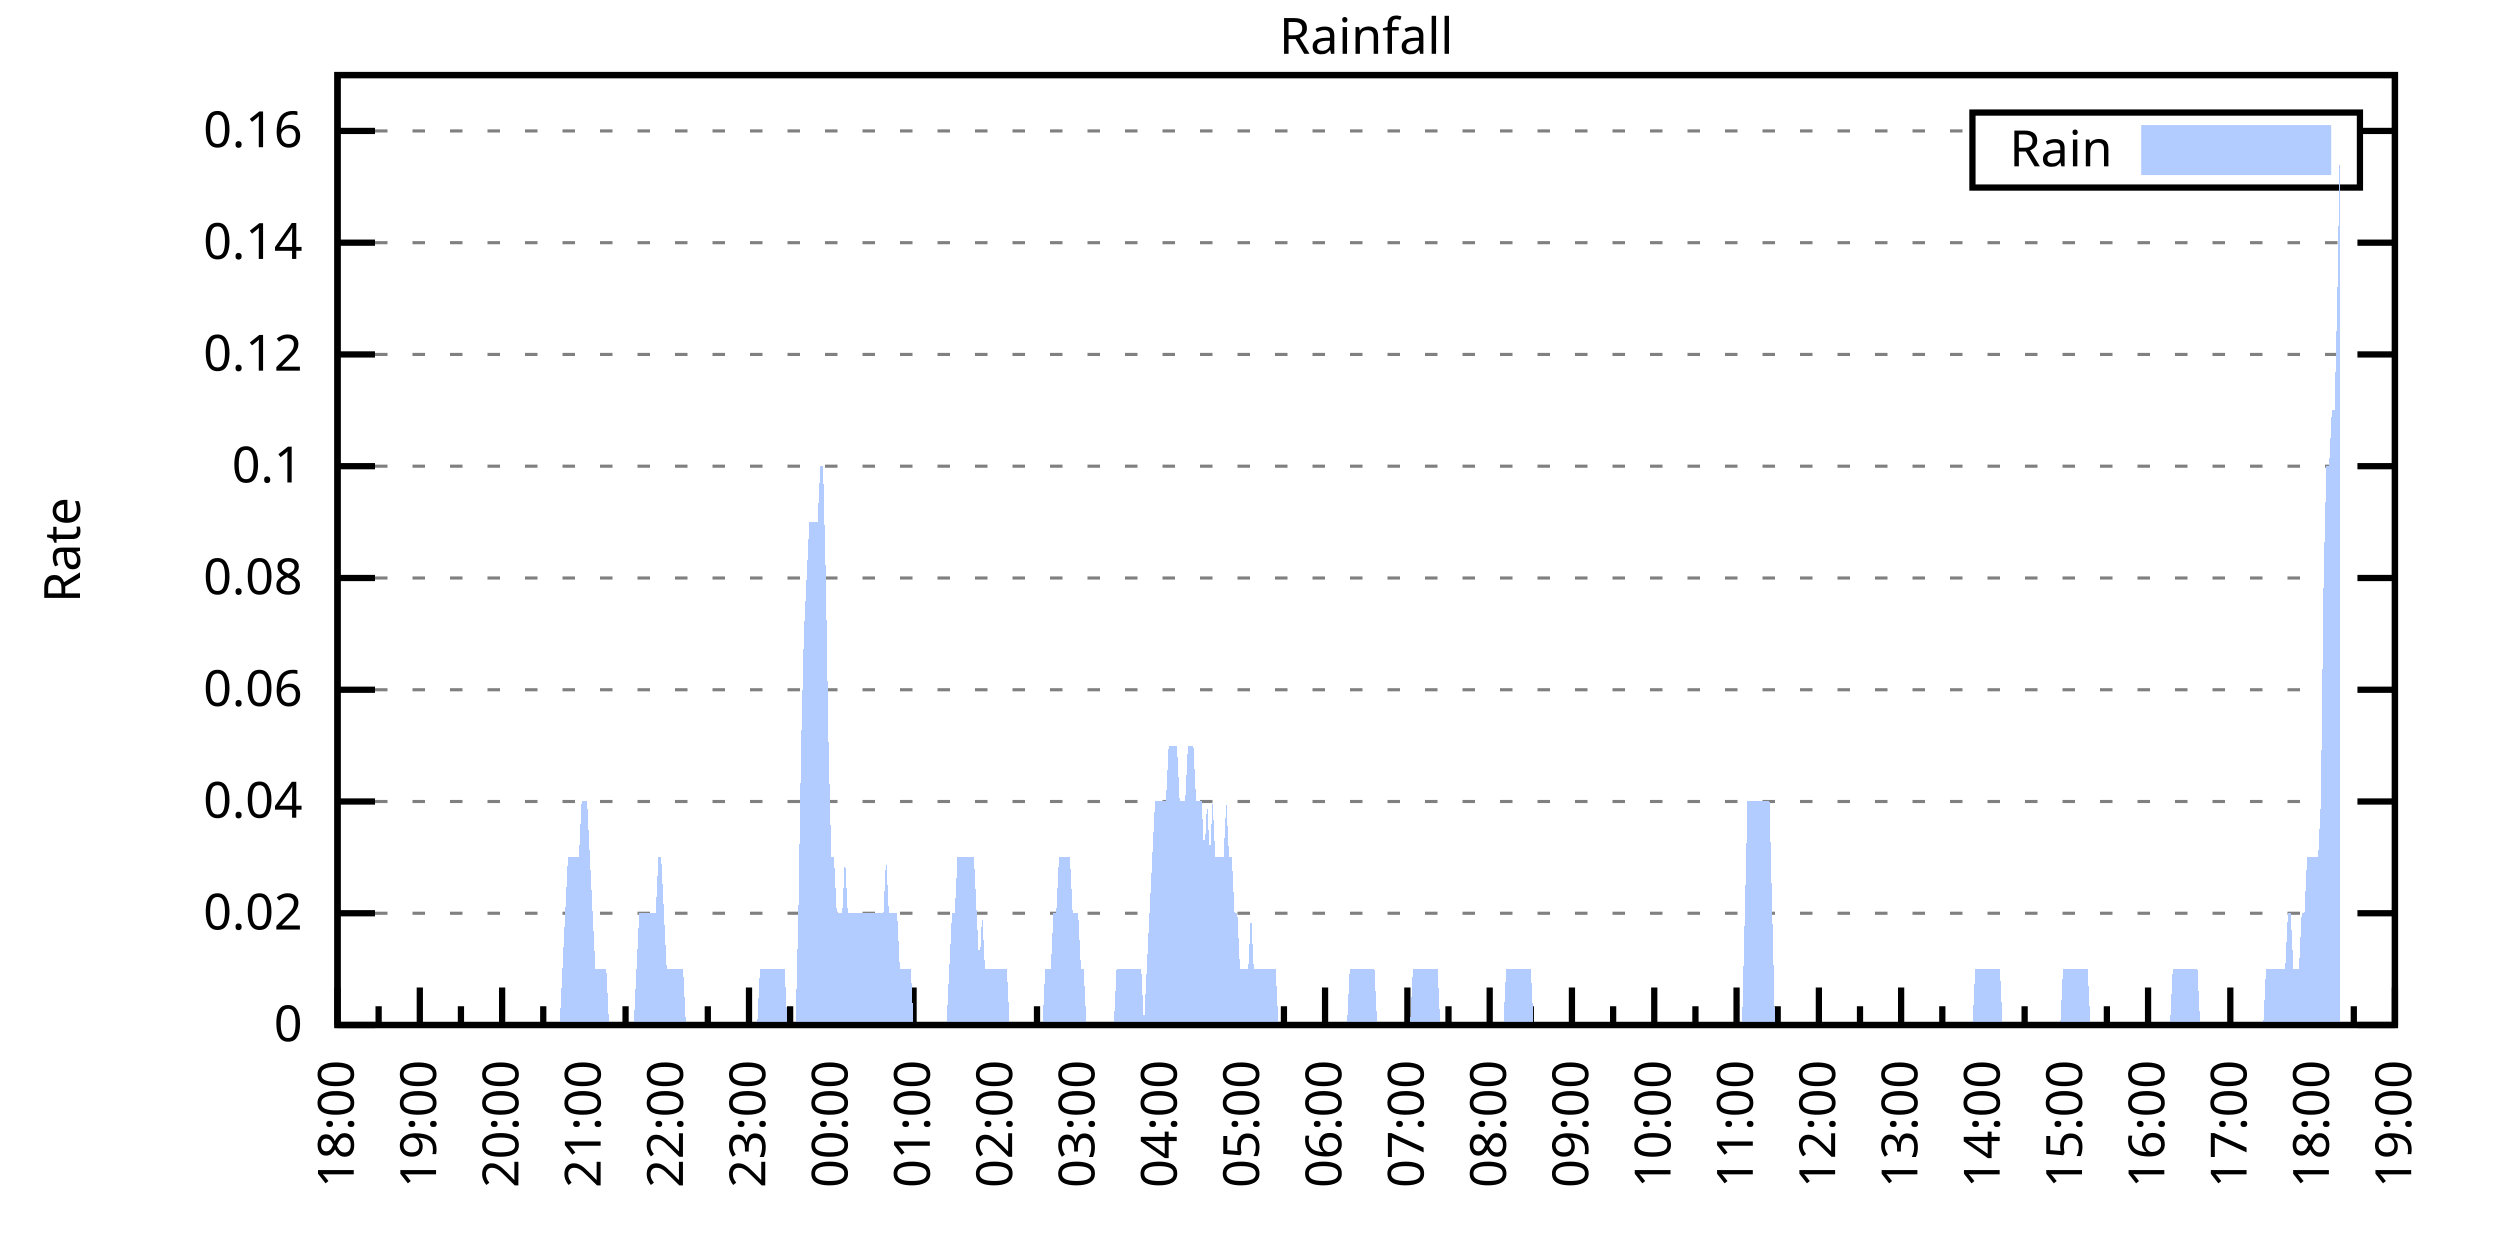
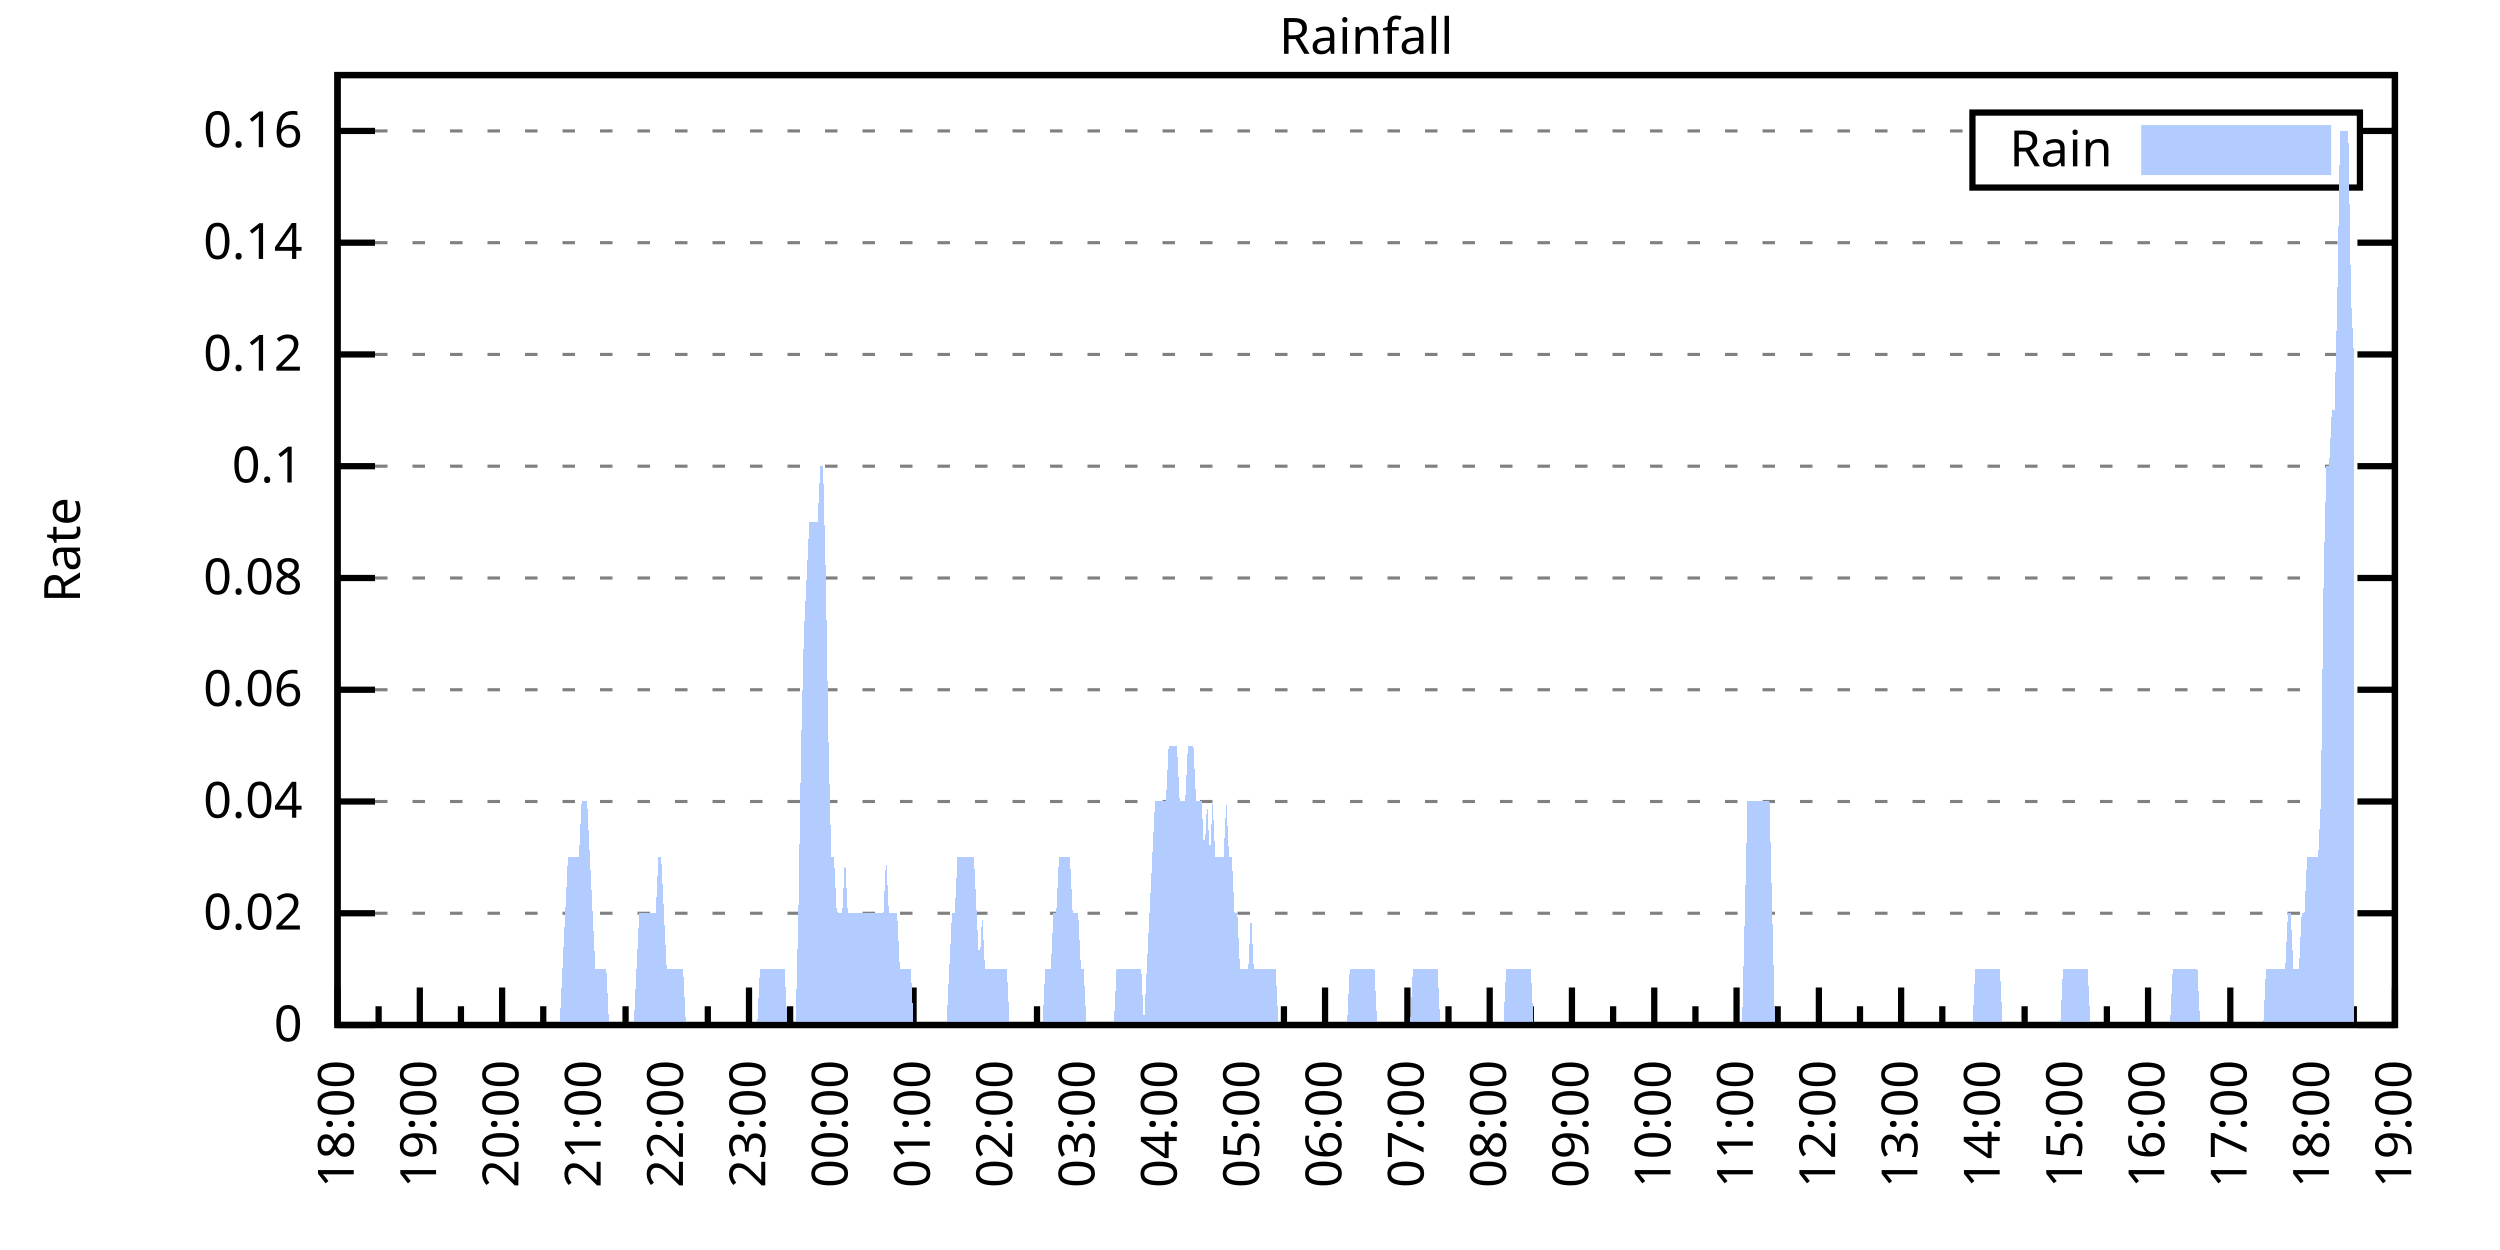
<svg xmlns="http://www.w3.org/2000/svg" xmlns:xlink="http://www.w3.org/1999/xlink" width="400" height="200" viewBox="0 0 400 200">
  <g id="gnuplot_canvas">
    <rect x="0" y="0" width="400" height="200" fill="none" />
    <defs>
      <circle id="gpDot" r="0.5" stroke-width="0.5" stroke="currentColor" />
      <path id="gpPt0" stroke-width="0.333" stroke="currentColor" d="M-1,0 h2 M0,-1 v2" />
      <path id="gpPt1" stroke-width="0.333" stroke="currentColor" d="M-1,-1 L1,1 M1,-1 L-1,1" />
      <path id="gpPt2" stroke-width="0.333" stroke="currentColor" d="M-1,0 L1,0 M0,-1 L0,1 M-1,-1 L1,1 M-1,1 L1,-1" />
      <rect id="gpPt3" stroke-width="0.333" stroke="currentColor" x="-1" y="-1" width="2" height="2" />
      <rect id="gpPt4" stroke-width="0.333" stroke="currentColor" fill="currentColor" x="-1" y="-1" width="2" height="2" />
      <circle id="gpPt5" stroke-width="0.333" stroke="currentColor" cx="0" cy="0" r="1" />
      <use xlink:href="#gpPt5" id="gpPt6" fill="currentColor" stroke="none" />
      <path id="gpPt7" stroke-width="0.333" stroke="currentColor" d="M0,-1.33 L-1.33,0.67 L1.33,0.67 z" />
      <use xlink:href="#gpPt7" id="gpPt8" fill="currentColor" stroke="none" />
      <use xlink:href="#gpPt7" id="gpPt9" stroke="currentColor" transform="rotate(180)" />
      <use xlink:href="#gpPt9" id="gpPt10" fill="currentColor" stroke="none" />
      <use xlink:href="#gpPt3" id="gpPt11" stroke="currentColor" transform="rotate(45)" />
      <use xlink:href="#gpPt11" id="gpPt12" fill="currentColor" stroke="none" />
      <path id="gpPt13" stroke-width="0.333" stroke="currentColor" d="M0,1.330 L1.265,0.411 L0.782,-1.067 L-0.782,-1.076 L-1.265,0.411 z" />
      <use xlink:href="#gpPt13" id="gpPt14" fill="currentColor" stroke="none" />
      <filter id="textbox" filterUnits="objectBoundingBox" x="0" y="0" height="1" width="1">
        <feFlood flood-color="white" flood-opacity="1" result="bgnd" />
        <feComposite in="SourceGraphic" in2="bgnd" operator="atop" />
      </filter>
      <filter id="greybox" filterUnits="objectBoundingBox" x="0" y="0" height="1" width="1">
        <feFlood flood-color="lightgrey" flood-opacity="1" result="grey" />
        <feComposite in="SourceGraphic" in2="grey" operator="atop" />
      </filter>
    </defs>
    <g fill="none" color="white" stroke="currentColor" stroke-width="1.00" stroke-linecap="butt" stroke-linejoin="miter">
</g>
    <g fill="none" color="black" stroke="currentColor" stroke-width="1.00" stroke-linecap="butt" stroke-linejoin="miter">
      <g stroke="none" shape-rendering="crispEdges">
        <polygon fill="rgb(255, 255, 255)" points="54.00,164.00 383.18,164.00 383.18,12.02 54.00,12.02 " />
      </g>
    </g>
    <g fill="none" color="black" stroke="currentColor" stroke-width="1.00" stroke-linecap="butt" stroke-linejoin="miter">
</g>
    <g fill="none" color="black" stroke="black" stroke-width="0.50" stroke-linecap="butt" stroke-linejoin="miter">
</g>
    <g fill="none" color="gray" stroke="currentColor" stroke-width="0.50" stroke-linecap="butt" stroke-linejoin="miter">
      <path stroke="gray" stroke-dasharray="2,4" class="gridline" d="M54.00,164.00 L383.19,164.00  " />
    </g>
    <g fill="none" color="gray" stroke="gray" stroke-width="1.00" stroke-linecap="butt" stroke-linejoin="miter">
</g>
    <g fill="none" color="black" stroke="currentColor" stroke-width="1.00" stroke-linecap="butt" stroke-linejoin="miter">
      <path stroke="black" d="M54.00,164.00 L60.00,164.00 M383.19,164.00 L377.19,164.00  " />
      <g transform="translate(48.40,166.60)" stroke="none" fill="black" font-family="Sans" font-size="8.00" text-anchor="end">
        <text>
          <tspan font-family="Sans"> 0</tspan>
        </text>
      </g>
    </g>
    <g fill="none" color="black" stroke="currentColor" stroke-width="1.00" stroke-linecap="butt" stroke-linejoin="miter">
</g>
    <g fill="none" color="black" stroke="black" stroke-width="0.50" stroke-linecap="butt" stroke-linejoin="miter">
</g>
    <g fill="none" color="gray" stroke="currentColor" stroke-width="0.50" stroke-linecap="butt" stroke-linejoin="miter">
      <path stroke="gray" stroke-dasharray="2,4" class="gridline" d="M54.00,146.12 L383.19,146.12  " />
    </g>
    <g fill="none" color="gray" stroke="gray" stroke-width="1.00" stroke-linecap="butt" stroke-linejoin="miter">
</g>
    <g fill="none" color="black" stroke="currentColor" stroke-width="1.00" stroke-linecap="butt" stroke-linejoin="miter">
      <path stroke="black" d="M54.00,146.12 L60.00,146.12 M383.19,146.12 L377.19,146.12  " />
      <g transform="translate(48.40,148.72)" stroke="none" fill="black" font-family="Sans" font-size="8.00" text-anchor="end">
        <text>
          <tspan font-family="Sans"> 0.02</tspan>
        </text>
      </g>
    </g>
    <g fill="none" color="black" stroke="currentColor" stroke-width="1.00" stroke-linecap="butt" stroke-linejoin="miter">
</g>
    <g fill="none" color="black" stroke="black" stroke-width="0.50" stroke-linecap="butt" stroke-linejoin="miter">
</g>
    <g fill="none" color="gray" stroke="currentColor" stroke-width="0.50" stroke-linecap="butt" stroke-linejoin="miter">
      <path stroke="gray" stroke-dasharray="2,4" class="gridline" d="M54.00,128.24 L383.19,128.24  " />
    </g>
    <g fill="none" color="gray" stroke="gray" stroke-width="1.00" stroke-linecap="butt" stroke-linejoin="miter">
</g>
    <g fill="none" color="black" stroke="currentColor" stroke-width="1.00" stroke-linecap="butt" stroke-linejoin="miter">
      <path stroke="black" d="M54.00,128.24 L60.00,128.24 M383.19,128.24 L377.19,128.24  " />
      <g transform="translate(48.40,130.84)" stroke="none" fill="black" font-family="Sans" font-size="8.00" text-anchor="end">
        <text>
          <tspan font-family="Sans"> 0.04</tspan>
        </text>
      </g>
    </g>
    <g fill="none" color="black" stroke="currentColor" stroke-width="1.00" stroke-linecap="butt" stroke-linejoin="miter">
</g>
    <g fill="none" color="black" stroke="black" stroke-width="0.50" stroke-linecap="butt" stroke-linejoin="miter">
</g>
    <g fill="none" color="gray" stroke="currentColor" stroke-width="0.50" stroke-linecap="butt" stroke-linejoin="miter">
      <path stroke="gray" stroke-dasharray="2,4" class="gridline" d="M54.00,110.36 L383.19,110.36  " />
    </g>
    <g fill="none" color="gray" stroke="gray" stroke-width="1.00" stroke-linecap="butt" stroke-linejoin="miter">
</g>
    <g fill="none" color="black" stroke="currentColor" stroke-width="1.00" stroke-linecap="butt" stroke-linejoin="miter">
      <path stroke="black" d="M54.00,110.36 L60.00,110.36 M383.19,110.36 L377.19,110.36  " />
      <g transform="translate(48.40,112.96)" stroke="none" fill="black" font-family="Sans" font-size="8.00" text-anchor="end">
        <text>
          <tspan font-family="Sans"> 0.06</tspan>
        </text>
      </g>
    </g>
    <g fill="none" color="black" stroke="currentColor" stroke-width="1.00" stroke-linecap="butt" stroke-linejoin="miter">
</g>
    <g fill="none" color="black" stroke="black" stroke-width="0.50" stroke-linecap="butt" stroke-linejoin="miter">
</g>
    <g fill="none" color="gray" stroke="currentColor" stroke-width="0.50" stroke-linecap="butt" stroke-linejoin="miter">
      <path stroke="gray" stroke-dasharray="2,4" class="gridline" d="M54.00,92.48 L383.19,92.48  " />
    </g>
    <g fill="none" color="gray" stroke="gray" stroke-width="1.00" stroke-linecap="butt" stroke-linejoin="miter">
</g>
    <g fill="none" color="black" stroke="currentColor" stroke-width="1.00" stroke-linecap="butt" stroke-linejoin="miter">
      <path stroke="black" d="M54.00,92.48 L60.00,92.48 M383.19,92.48 L377.19,92.48  " />
      <g transform="translate(48.40,95.08)" stroke="none" fill="black" font-family="Sans" font-size="8.00" text-anchor="end">
        <text>
          <tspan font-family="Sans"> 0.08</tspan>
        </text>
      </g>
    </g>
    <g fill="none" color="black" stroke="currentColor" stroke-width="1.00" stroke-linecap="butt" stroke-linejoin="miter">
</g>
    <g fill="none" color="black" stroke="black" stroke-width="0.50" stroke-linecap="butt" stroke-linejoin="miter">
</g>
    <g fill="none" color="gray" stroke="currentColor" stroke-width="0.50" stroke-linecap="butt" stroke-linejoin="miter">
      <path stroke="gray" stroke-dasharray="2,4" class="gridline" d="M54.00,74.59 L383.19,74.59  " />
    </g>
    <g fill="none" color="gray" stroke="gray" stroke-width="1.00" stroke-linecap="butt" stroke-linejoin="miter">
</g>
    <g fill="none" color="black" stroke="currentColor" stroke-width="1.00" stroke-linecap="butt" stroke-linejoin="miter">
      <path stroke="black" d="M54.00,74.59 L60.00,74.59 M383.19,74.59 L377.19,74.59  " />
      <g transform="translate(48.40,77.19)" stroke="none" fill="black" font-family="Sans" font-size="8.00" text-anchor="end">
        <text>
          <tspan font-family="Sans"> 0.1</tspan>
        </text>
      </g>
    </g>
    <g fill="none" color="black" stroke="currentColor" stroke-width="1.00" stroke-linecap="butt" stroke-linejoin="miter">
</g>
    <g fill="none" color="black" stroke="black" stroke-width="0.50" stroke-linecap="butt" stroke-linejoin="miter">
</g>
    <g fill="none" color="gray" stroke="currentColor" stroke-width="0.50" stroke-linecap="butt" stroke-linejoin="miter">
      <path stroke="gray" stroke-dasharray="2,4" class="gridline" d="M54.00,56.71 L383.19,56.71  " />
    </g>
    <g fill="none" color="gray" stroke="gray" stroke-width="1.00" stroke-linecap="butt" stroke-linejoin="miter">
</g>
    <g fill="none" color="black" stroke="currentColor" stroke-width="1.00" stroke-linecap="butt" stroke-linejoin="miter">
      <path stroke="black" d="M54.00,56.71 L60.00,56.71 M383.19,56.71 L377.19,56.71  " />
      <g transform="translate(48.40,59.31)" stroke="none" fill="black" font-family="Sans" font-size="8.00" text-anchor="end">
        <text>
          <tspan font-family="Sans"> 0.12</tspan>
        </text>
      </g>
    </g>
    <g fill="none" color="black" stroke="currentColor" stroke-width="1.00" stroke-linecap="butt" stroke-linejoin="miter">
</g>
    <g fill="none" color="black" stroke="black" stroke-width="0.50" stroke-linecap="butt" stroke-linejoin="miter">
</g>
    <g fill="none" color="gray" stroke="currentColor" stroke-width="0.50" stroke-linecap="butt" stroke-linejoin="miter">
      <path stroke="gray" stroke-dasharray="2,4" class="gridline" d="M54.00,38.83 L383.19,38.83  " />
    </g>
    <g fill="none" color="gray" stroke="gray" stroke-width="1.00" stroke-linecap="butt" stroke-linejoin="miter">
</g>
    <g fill="none" color="black" stroke="currentColor" stroke-width="1.00" stroke-linecap="butt" stroke-linejoin="miter">
      <path stroke="black" d="M54.00,38.83 L60.00,38.83 M383.19,38.83 L377.19,38.83  " />
      <g transform="translate(48.40,41.43)" stroke="none" fill="black" font-family="Sans" font-size="8.00" text-anchor="end">
        <text>
          <tspan font-family="Sans"> 0.14</tspan>
        </text>
      </g>
    </g>
    <g fill="none" color="black" stroke="currentColor" stroke-width="1.00" stroke-linecap="butt" stroke-linejoin="miter">
</g>
    <g fill="none" color="black" stroke="black" stroke-width="0.50" stroke-linecap="butt" stroke-linejoin="miter">
</g>
    <g fill="none" color="gray" stroke="currentColor" stroke-width="0.50" stroke-linecap="butt" stroke-linejoin="miter">
      <path stroke="gray" stroke-dasharray="2,4" class="gridline" d="M54.00,20.95 L315.59,20.95 M377.59,20.95 L383.19,20.95  " />
    </g>
    <g fill="none" color="gray" stroke="gray" stroke-width="1.00" stroke-linecap="butt" stroke-linejoin="miter">
</g>
    <g fill="none" color="black" stroke="currentColor" stroke-width="1.00" stroke-linecap="butt" stroke-linejoin="miter">
      <path stroke="black" d="M54.00,20.95 L60.00,20.95 M383.19,20.95 L377.19,20.95  " />
      <g transform="translate(48.40,23.55)" stroke="none" fill="black" font-family="Sans" font-size="8.00" text-anchor="end">
        <text>
          <tspan font-family="Sans"> 0.16</tspan>
        </text>
      </g>
    </g>
    <g fill="none" color="black" stroke="currentColor" stroke-width="1.00" stroke-linecap="butt" stroke-linejoin="miter">
      <path stroke="black" d="M54.00,164.00 L54.00,158.00  " />
      <g transform="translate(56.60,169.60) rotate(270)" stroke="none" fill="black" font-family="Sans" font-size="8.00" text-anchor="end">
        <text>
          <tspan font-family="Sans">18:00</tspan>
        </text>
      </g>
    </g>
    <g fill="none" color="black" stroke="currentColor" stroke-width="1.00" stroke-linecap="butt" stroke-linejoin="miter">
      <path stroke="black" d="M60.58,164.00 L60.58,161.00 M67.17,164.00 L67.17,158.00  " />
      <g transform="translate(69.77,169.60) rotate(270)" stroke="none" fill="black" font-family="Sans" font-size="8.00" text-anchor="end">
        <text>
          <tspan font-family="Sans">19:00</tspan>
        </text>
      </g>
    </g>
    <g fill="none" color="black" stroke="currentColor" stroke-width="1.00" stroke-linecap="butt" stroke-linejoin="miter">
      <path stroke="black" d="M73.75,164.00 L73.75,161.00 M80.34,164.00 L80.34,158.00  " />
      <g transform="translate(82.94,169.60) rotate(270)" stroke="none" fill="black" font-family="Sans" font-size="8.00" text-anchor="end">
        <text>
          <tspan font-family="Sans">20:00</tspan>
        </text>
      </g>
    </g>
    <g fill="none" color="black" stroke="currentColor" stroke-width="1.00" stroke-linecap="butt" stroke-linejoin="miter">
      <path stroke="black" d="M86.92,164.00 L86.92,161.00 M93.50,164.00 L93.50,158.00  " />
      <g transform="translate(96.10,169.60) rotate(270)" stroke="none" fill="black" font-family="Sans" font-size="8.00" text-anchor="end">
        <text>
          <tspan font-family="Sans">21:00</tspan>
        </text>
      </g>
    </g>
    <g fill="none" color="black" stroke="currentColor" stroke-width="1.00" stroke-linecap="butt" stroke-linejoin="miter">
      <path stroke="black" d="M100.09,164.00 L100.09,161.00 M106.67,164.00 L106.67,158.00  " />
      <g transform="translate(109.27,169.60) rotate(270)" stroke="none" fill="black" font-family="Sans" font-size="8.00" text-anchor="end">
        <text>
          <tspan font-family="Sans">22:00</tspan>
        </text>
      </g>
    </g>
    <g fill="none" color="black" stroke="currentColor" stroke-width="1.00" stroke-linecap="butt" stroke-linejoin="miter">
      <path stroke="black" d="M113.25,164.00 L113.25,161.00 M119.84,164.00 L119.84,158.00  " />
      <g transform="translate(122.44,169.60) rotate(270)" stroke="none" fill="black" font-family="Sans" font-size="8.00" text-anchor="end">
        <text>
          <tspan font-family="Sans">23:00</tspan>
        </text>
      </g>
    </g>
    <g fill="none" color="black" stroke="currentColor" stroke-width="1.00" stroke-linecap="butt" stroke-linejoin="miter">
      <path stroke="black" d="M126.42,164.00 L126.42,161.00 M133.01,164.00 L133.01,158.00  " />
      <g transform="translate(135.61,169.60) rotate(270)" stroke="none" fill="black" font-family="Sans" font-size="8.00" text-anchor="end">
        <text>
          <tspan font-family="Sans">00:00</tspan>
        </text>
      </g>
    </g>
    <g fill="none" color="black" stroke="currentColor" stroke-width="1.00" stroke-linecap="butt" stroke-linejoin="miter">
      <path stroke="black" d="M139.59,164.00 L139.59,161.00 M146.17,164.00 L146.17,158.00  " />
      <g transform="translate(148.77,169.60) rotate(270)" stroke="none" fill="black" font-family="Sans" font-size="8.00" text-anchor="end">
        <text>
          <tspan font-family="Sans">01:00</tspan>
        </text>
      </g>
    </g>
    <g fill="none" color="black" stroke="currentColor" stroke-width="1.00" stroke-linecap="butt" stroke-linejoin="miter">
      <path stroke="black" d="M152.76,164.00 L152.76,161.00 M159.34,164.00 L159.34,158.00  " />
      <g transform="translate(161.94,169.60) rotate(270)" stroke="none" fill="black" font-family="Sans" font-size="8.00" text-anchor="end">
        <text>
          <tspan font-family="Sans">02:00</tspan>
        </text>
      </g>
    </g>
    <g fill="none" color="black" stroke="currentColor" stroke-width="1.00" stroke-linecap="butt" stroke-linejoin="miter">
      <path stroke="black" d="M165.92,164.00 L165.92,161.00 M172.51,164.00 L172.51,158.00  " />
      <g transform="translate(175.11,169.60) rotate(270)" stroke="none" fill="black" font-family="Sans" font-size="8.00" text-anchor="end">
        <text>
          <tspan font-family="Sans">03:00</tspan>
        </text>
      </g>
    </g>
    <g fill="none" color="black" stroke="currentColor" stroke-width="1.00" stroke-linecap="butt" stroke-linejoin="miter">
      <path stroke="black" d="M179.09,164.00 L179.09,161.00 M185.68,164.00 L185.68,158.00  " />
      <g transform="translate(188.28,169.60) rotate(270)" stroke="none" fill="black" font-family="Sans" font-size="8.00" text-anchor="end">
        <text>
          <tspan font-family="Sans">04:00</tspan>
        </text>
      </g>
    </g>
    <g fill="none" color="black" stroke="currentColor" stroke-width="1.00" stroke-linecap="butt" stroke-linejoin="miter">
      <path stroke="black" d="M192.26,164.00 L192.26,161.00 M198.84,164.00 L198.84,158.00  " />
      <g transform="translate(201.44,169.60) rotate(270)" stroke="none" fill="black" font-family="Sans" font-size="8.00" text-anchor="end">
        <text>
          <tspan font-family="Sans">05:00</tspan>
        </text>
      </g>
    </g>
    <g fill="none" color="black" stroke="currentColor" stroke-width="1.00" stroke-linecap="butt" stroke-linejoin="miter">
      <path stroke="black" d="M205.43,164.00 L205.43,161.00 M212.01,164.00 L212.01,158.00  " />
      <g transform="translate(214.61,169.60) rotate(270)" stroke="none" fill="black" font-family="Sans" font-size="8.00" text-anchor="end">
        <text>
          <tspan font-family="Sans">06:00</tspan>
        </text>
      </g>
    </g>
    <g fill="none" color="black" stroke="currentColor" stroke-width="1.00" stroke-linecap="butt" stroke-linejoin="miter">
      <path stroke="black" d="M218.60,164.00 L218.60,161.00 M225.18,164.00 L225.18,158.00  " />
      <g transform="translate(227.78,169.60) rotate(270)" stroke="none" fill="black" font-family="Sans" font-size="8.00" text-anchor="end">
        <text>
          <tspan font-family="Sans">07:00</tspan>
        </text>
      </g>
    </g>
    <g fill="none" color="black" stroke="currentColor" stroke-width="1.00" stroke-linecap="butt" stroke-linejoin="miter">
      <path stroke="black" d="M231.76,164.00 L231.76,161.00 M238.35,164.00 L238.35,158.00  " />
      <g transform="translate(240.95,169.60) rotate(270)" stroke="none" fill="black" font-family="Sans" font-size="8.00" text-anchor="end">
        <text>
          <tspan font-family="Sans">08:00</tspan>
        </text>
      </g>
    </g>
    <g fill="none" color="black" stroke="currentColor" stroke-width="1.00" stroke-linecap="butt" stroke-linejoin="miter">
      <path stroke="black" d="M244.93,164.00 L244.93,161.00 M251.51,164.00 L251.51,158.00  " />
      <g transform="translate(254.11,169.60) rotate(270)" stroke="none" fill="black" font-family="Sans" font-size="8.00" text-anchor="end">
        <text>
          <tspan font-family="Sans">09:00</tspan>
        </text>
      </g>
    </g>
    <g fill="none" color="black" stroke="currentColor" stroke-width="1.00" stroke-linecap="butt" stroke-linejoin="miter">
      <path stroke="black" d="M258.10,164.00 L258.10,161.00 M264.68,164.00 L264.68,158.00  " />
      <g transform="translate(267.28,169.60) rotate(270)" stroke="none" fill="black" font-family="Sans" font-size="8.00" text-anchor="end">
        <text>
          <tspan font-family="Sans">10:00</tspan>
        </text>
      </g>
    </g>
    <g fill="none" color="black" stroke="currentColor" stroke-width="1.00" stroke-linecap="butt" stroke-linejoin="miter">
      <path stroke="black" d="M271.27,164.00 L271.27,161.00 M277.85,164.00 L277.85,158.00  " />
      <g transform="translate(280.45,169.60) rotate(270)" stroke="none" fill="black" font-family="Sans" font-size="8.00" text-anchor="end">
        <text>
          <tspan font-family="Sans">11:00</tspan>
        </text>
      </g>
    </g>
    <g fill="none" color="black" stroke="currentColor" stroke-width="1.00" stroke-linecap="butt" stroke-linejoin="miter">
      <path stroke="black" d="M284.43,164.00 L284.43,161.00 M291.02,164.00 L291.02,158.00  " />
      <g transform="translate(293.62,169.60) rotate(270)" stroke="none" fill="black" font-family="Sans" font-size="8.00" text-anchor="end">
        <text>
          <tspan font-family="Sans">12:00</tspan>
        </text>
      </g>
    </g>
    <g fill="none" color="black" stroke="currentColor" stroke-width="1.00" stroke-linecap="butt" stroke-linejoin="miter">
      <path stroke="black" d="M297.60,164.00 L297.60,161.00 M304.18,164.00 L304.18,158.00  " />
      <g transform="translate(306.78,169.60) rotate(270)" stroke="none" fill="black" font-family="Sans" font-size="8.00" text-anchor="end">
        <text>
          <tspan font-family="Sans">13:00</tspan>
        </text>
      </g>
    </g>
    <g fill="none" color="black" stroke="currentColor" stroke-width="1.00" stroke-linecap="butt" stroke-linejoin="miter">
      <path stroke="black" d="M310.77,164.00 L310.77,161.00 M317.35,164.00 L317.35,158.00  " />
      <g transform="translate(319.95,169.60) rotate(270)" stroke="none" fill="black" font-family="Sans" font-size="8.00" text-anchor="end">
        <text>
          <tspan font-family="Sans">14:00</tspan>
        </text>
      </g>
    </g>
    <g fill="none" color="black" stroke="currentColor" stroke-width="1.00" stroke-linecap="butt" stroke-linejoin="miter">
      <path stroke="black" d="M323.94,164.00 L323.94,161.00 M330.52,164.00 L330.52,158.00  " />
      <g transform="translate(333.12,169.60) rotate(270)" stroke="none" fill="black" font-family="Sans" font-size="8.00" text-anchor="end">
        <text>
          <tspan font-family="Sans">15:00</tspan>
        </text>
      </g>
    </g>
    <g fill="none" color="black" stroke="currentColor" stroke-width="1.00" stroke-linecap="butt" stroke-linejoin="miter">
      <path stroke="black" d="M337.10,164.00 L337.10,161.00 M343.69,164.00 L343.69,158.00  " />
      <g transform="translate(346.29,169.60) rotate(270)" stroke="none" fill="black" font-family="Sans" font-size="8.00" text-anchor="end">
        <text>
          <tspan font-family="Sans">16:00</tspan>
        </text>
      </g>
    </g>
    <g fill="none" color="black" stroke="currentColor" stroke-width="1.00" stroke-linecap="butt" stroke-linejoin="miter">
      <path stroke="black" d="M350.27,164.00 L350.27,161.00 M356.85,164.00 L356.85,158.00  " />
      <g transform="translate(359.45,169.60) rotate(270)" stroke="none" fill="black" font-family="Sans" font-size="8.00" text-anchor="end">
        <text>
          <tspan font-family="Sans">17:00</tspan>
        </text>
      </g>
    </g>
    <g fill="none" color="black" stroke="currentColor" stroke-width="1.00" stroke-linecap="butt" stroke-linejoin="miter">
      <path stroke="black" d="M363.44,164.00 L363.44,161.00 M370.02,164.00 L370.02,158.00  " />
      <g transform="translate(372.62,169.60) rotate(270)" stroke="none" fill="black" font-family="Sans" font-size="8.00" text-anchor="end">
        <text>
          <tspan font-family="Sans">18:00</tspan>
        </text>
      </g>
    </g>
    <g fill="none" color="black" stroke="currentColor" stroke-width="1.00" stroke-linecap="butt" stroke-linejoin="miter">
      <path stroke="black" d="M376.61,164.00 L376.61,161.00 M383.19,164.00 L383.19,158.00  " />
      <g transform="translate(385.79,169.60) rotate(270)" stroke="none" fill="black" font-family="Sans" font-size="8.00" text-anchor="end">
        <text>
          <tspan font-family="Sans">19:00</tspan>
        </text>
      </g>
    </g>
    <g fill="none" color="black" stroke="currentColor" stroke-width="1.00" stroke-linecap="butt" stroke-linejoin="miter">
</g>
    <g fill="none" color="black" stroke="currentColor" stroke-width="1.00" stroke-linecap="butt" stroke-linejoin="miter">
      <path stroke="black" d="M54.00,12.01 L54.00,164.00 L383.19,164.00 L383.19,12.01 L54.00,12.01 Z  " />
    </g>
    <g fill="none" color="black" stroke="currentColor" stroke-width="1.00" stroke-linecap="butt" stroke-linejoin="miter">
      <g transform="translate(12.80,88.01) rotate(270)" stroke="none" fill="black" font-family="Sans" font-size="8.00" text-anchor="middle">
        <text>
          <tspan font-family="Sans">Rate</tspan>
        </text>
      </g>
    </g>
    <g fill="none" color="black" stroke="currentColor" stroke-width="1.00" stroke-linecap="butt" stroke-linejoin="miter">
</g>
    <g fill="none" color="black" stroke="currentColor" stroke-width="1.00" stroke-linecap="butt" stroke-linejoin="miter">
      <path stroke="black" d="M315.59,30.01 L315.59,18.01 L377.59,18.01 L377.59,30.01 L315.59,30.01 Z  " />
    </g>
    <g id="Rainfall_plot_1">
      <g fill="none" color="white" stroke="black" stroke-width="2.00" stroke-linecap="butt" stroke-linejoin="miter">
</g>
      <g fill="none" color="black" stroke="currentColor" stroke-width="2.00" stroke-linecap="butt" stroke-linejoin="miter">
        <g transform="translate(337.99,26.61)" stroke="none" fill="black" font-family="Sans" font-size="8.00" text-anchor="end">
          <text>
            <tspan font-family="Sans">Rain</tspan>
          </text>
        </g>
      </g>
      <g fill="none" color="black" stroke="currentColor" stroke-width="2.00" stroke-linecap="butt" stroke-linejoin="miter">
        <g stroke="none" shape-rendering="crispEdges">
          <polygon fill="rgb(178, 204, 255)" points="343.59,27.01 371.99,27.01 371.99,21.01 343.59,21.01 " />
        </g>
        <path stroke="rgb(178, 204, 255)" d="M343.59,27.01 L371.99,27.01 L371.99,21.01 L343.59,21.01 L343.59,27.01 Z  " />
      </g>
      <g fill="none" color="black" stroke="currentColor" stroke-width="2.00" stroke-linecap="butt" stroke-linejoin="miter">
        <g stroke="none" shape-rendering="crispEdges">
-           <polygon fill="rgb(178, 204, 255)" points="58.83,164.00 59.27,164.00 59.71,164.00 60.14,164.00 60.58,164.00 61.02,164.00 61.46,164.00 61.90,164.00 62.34,164.00 62.78,164.00 63.22,164.00 63.66,164.00 64.10,164.00 64.53,164.00 64.97,164.00 65.41,164.00 65.85,164.00 66.29,164.00 66.73,164.00 67.17,164.00 67.61,164.00 68.05,164.00 68.48,164.00 68.92,164.00 69.36,164.00 69.80,164.00 70.24,164.00 70.68,164.00 71.12,164.00 71.56,164.00 72.00,164.00 72.43,164.00 72.87,164.00 73.31,164.00 73.75,164.00 74.19,164.00 74.63,164.00 75.07,164.00 75.51,164.00 75.95,164.00 76.38,164.00 76.82,164.00 77.26,164.00 77.70,164.00 78.14,164.00 78.58,164.00 79.02,164.00 79.46,164.00 79.90,164.00 80.34,164.00 80.77,164.00 81.21,164.00 81.65,164.00 82.09,164.00 82.53,164.00 82.97,164.00 83.41,164.00 83.85,164.00 84.29,164.00 84.72,164.00 85.16,164.00 85.60,164.00 86.04,164.00 86.48,164.00 86.92,164.00 87.36,164.00 87.80,164.00 88.24,164.00 88.67,164.00 89.11,164.00 89.55,164.00 89.99,155.06 90.43,146.12 90.87,137.18 91.31,137.18 91.75,137.18 92.19,137.18 92.62,137.18 93.06,128.24 93.50,128.24 93.94,128.24 94.38,137.18 94.82,146.12 95.26,155.06 95.70,155.06 96.14,155.06 96.58,155.06 97.01,155.06 97.45,164.00 97.89,164.00 98.33,164.00 98.77,164.00 99.21,164.00 99.65,164.00 100.09,164.00 100.53,164.00 100.96,164.00 101.40,164.00 101.84,155.06 102.28,146.12 102.72,146.12 103.16,146.12 103.60,146.12 104.04,146.12 104.48,146.12 104.91,146.12 105.35,137.18 105.79,137.18 106.23,146.12 106.67,155.06 107.11,155.06 107.55,155.06 107.99,155.06 108.43,155.06 108.87,155.06 109.30,155.06 109.74,164.00 110.18,164.00 110.62,164.00 111.06,164.00 111.50,164.00 111.94,164.00 112.38,164.00 112.82,164.00 113.25,164.00 113.69,164.00 114.13,164.00 114.57,164.00 115.01,164.00 115.45,164.00 115.89,164.00 116.33,164.00 116.77,164.00 117.20,164.00 117.64,164.00 118.08,164.00 118.52,164.00 118.96,164.00 119.40,164.00 119.84,164.00 120.28,164.00 120.72,164.00 121.15,164.00 121.59,155.06 122.03,155.06 122.47,155.06 122.91,155.06 123.35,155.06 123.79,155.06 124.23,155.06 124.67,155.06 125.11,155.06 125.54,155.06 125.98,164.00 126.42,164.00 126.86,164.00 127.30,164.00 127.74,146.12 128.18,119.30 128.62,101.42 129.06,92.48 129.49,83.53 129.93,83.53 130.37,83.53 130.81,83.53 131.25,74.59 131.69,74.59 132.13,92.48 132.57,119.30 133.01,137.18 133.44,137.18 133.88,146.12 134.32,146.12 134.76,146.12 135.20,137.18 135.64,146.12 136.08,146.12 136.52,146.12 136.96,146.12 137.39,146.12 137.83,146.12 138.27,146.12 138.71,146.12 139.15,146.12 139.59,146.12 140.03,146.12 140.47,146.12 140.91,146.12 141.35,146.12 141.78,137.18 142.22,146.12 142.66,146.12 143.10,146.12 143.54,146.12 143.98,155.06 144.42,155.06 144.86,155.06 145.30,155.06 145.73,155.06 146.17,164.00 146.61,164.00 147.05,164.00 147.49,164.00 147.93,164.00 148.37,164.00 148.81,164.00 149.25,164.00 149.68,164.00 150.12,164.00 150.56,164.00 151.00,164.00 151.44,164.00 151.88,155.06 152.32,146.12 152.76,146.12 153.20,137.18 153.63,137.18 154.07,137.18 154.51,137.18 154.95,137.18 155.39,137.18 155.83,137.18 156.27,146.12 156.71,155.06 157.15,146.12 157.59,155.06 158.02,155.06 158.46,155.06 158.90,155.06 159.34,155.06 159.78,155.06 160.22,155.06 160.66,155.06 161.10,155.06 161.54,164.00 161.97,164.00 162.41,164.00 162.85,164.00 163.29,164.00 163.73,164.00 164.17,164.00 164.61,164.00 165.05,164.00 165.49,164.00 165.92,164.00 166.36,164.00 166.80,164.00 167.24,155.06 167.68,155.06 168.12,155.06 168.56,146.12 169.00,146.12 169.44,137.18 169.87,137.18 170.31,137.18 170.75,137.18 171.19,137.18 171.63,146.12 172.07,146.12 172.51,146.12 172.95,155.06 173.39,155.06 173.83,164.00 174.26,164.00 174.70,164.00 175.14,164.00 175.58,164.00 176.02,164.00 176.46,164.00 176.90,164.00 177.34,164.00 177.78,164.00 178.21,164.00 178.65,155.06 179.09,155.06 179.53,155.06 179.97,155.06 180.41,155.06 180.85,155.06 181.29,155.06 181.73,155.06 182.16,155.06 182.60,155.06 183.04,164.00 183.48,155.06 183.92,146.12 184.36,137.18 184.80,128.24 185.24,128.24 185.68,128.24 186.11,128.24 186.55,128.24 186.99,119.30 187.43,119.30 187.87,119.30 188.31,119.30 188.75,128.24 189.19,128.24 189.63,128.24 190.07,119.30 190.50,119.30 190.94,119.30 191.38,128.24 191.82,128.24 192.26,128.24 192.70,137.18 193.14,128.24 193.58,137.18 194.02,128.24 194.45,137.18 194.89,137.18 195.33,137.18 195.77,137.18 196.21,128.24 196.65,137.18 197.09,137.18 197.53,146.12 197.97,146.12 198.40,155.06 198.84,155.06 199.28,155.06 199.72,155.06 200.16,146.12 200.60,155.06 201.04,155.06 201.48,155.06 201.92,155.06 202.35,155.06 202.79,155.06 203.23,155.06 203.67,155.06 204.11,155.06 204.55,164.00 204.99,164.00 205.43,164.00 205.87,164.00 206.31,164.00 206.74,164.00 207.18,164.00 207.62,164.00 208.06,164.00 208.50,164.00 208.94,164.00 209.38,164.00 209.82,164.00 210.26,164.00 210.69,164.00 211.13,164.00 211.57,164.00 212.01,164.00 212.45,164.00 212.89,164.00 213.33,164.00 213.77,164.00 214.21,164.00 214.64,164.00 215.08,164.00 215.52,164.00 215.96,155.06 216.40,155.06 216.84,155.06 217.28,155.06 217.72,155.06 218.16,155.06 218.60,155.06 219.03,155.06 219.47,155.06 219.91,155.06 220.35,164.00 220.79,164.00 221.23,164.00 221.67,164.00 222.11,164.00 222.55,164.00 222.98,164.00 223.42,164.00 223.86,164.00 224.30,164.00 224.74,164.00 225.18,164.00 225.62,164.00 226.06,155.06 226.50,155.06 226.93,155.06 227.37,155.06 227.81,155.06 228.25,155.06 228.69,155.06 229.13,155.06 229.57,155.06 230.01,155.06 230.45,164.00 230.88,164.00 231.32,164.00 231.76,164.00 232.20,164.00 232.64,164.00 233.08,164.00 233.52,164.00 233.96,164.00 234.40,164.00 234.84,164.00 235.27,164.00 235.71,164.00 236.15,164.00 236.59,164.00 237.03,164.00 237.47,164.00 237.91,164.00 238.35,164.00 238.79,164.00 239.22,164.00 239.66,164.00 240.10,164.00 240.54,164.00 240.98,155.06 241.42,155.06 241.86,155.06 242.30,155.06 242.74,155.06 243.17,155.06 243.61,155.06 244.05,155.06 244.49,155.06 244.93,155.06 245.37,164.00 245.81,164.00 246.25,164.00 246.69,164.00 247.12,164.00 247.56,164.00 248.00,164.00 248.44,164.00 248.88,164.00 249.32,164.00 249.76,164.00 250.20,164.00 250.64,164.00 251.08,164.00 251.51,164.00 251.95,164.00 252.39,164.00 252.83,164.00 253.27,164.00 253.71,164.00 254.15,164.00 254.59,164.00 255.03,164.00 255.46,164.00 255.90,164.00 256.34,164.00 256.78,164.00 257.22,164.00 257.66,164.00 258.10,164.00 258.54,164.00 258.98,164.00 259.41,164.00 259.85,164.00 260.29,164.00 260.73,164.00 261.17,164.00 261.61,164.00 262.05,164.00 262.49,164.00 262.93,164.00 263.36,164.00 263.80,164.00 264.24,164.00 264.68,164.00 265.12,164.00 265.56,164.00 266.00,164.00 266.44,164.00 266.88,164.00 267.32,164.00 267.75,164.00 268.19,164.00 268.63,164.00 269.07,164.00 269.51,164.00 269.95,164.00 270.39,164.00 270.83,164.00 271.27,164.00 271.70,164.00 272.14,164.00 272.58,164.00 273.02,164.00 273.46,164.00 273.90,164.00 274.34,164.00 274.78,164.00 275.22,164.00 275.65,164.00 276.09,164.00 276.53,164.00 276.97,164.00 277.41,164.00 277.85,164.00 278.29,164.00 278.73,164.00 279.17,146.12 279.60,128.24 280.04,128.24 280.48,128.24 280.92,128.24 281.36,128.24 281.80,128.24 282.24,128.24 282.68,128.24 283.12,128.24 283.56,146.12 283.99,164.00 284.43,164.00 284.87,164.00 285.31,164.00 285.75,164.00 286.19,164.00 286.63,164.00 287.07,164.00 287.51,164.00 287.94,164.00 288.38,164.00 288.82,164.00 289.26,164.00 289.70,164.00 290.14,164.00 290.58,164.00 291.02,164.00 291.46,164.00 291.89,164.00 292.33,164.00 292.77,164.00 293.21,164.00 293.65,164.00 294.09,164.00 294.53,164.00 294.97,164.00 295.41,164.00 295.84,164.00 296.28,164.00 296.72,164.00 297.16,164.00 297.60,164.00 298.04,164.00 298.48,164.00 298.92,164.00 299.36,164.00 299.80,164.00 300.23,164.00 300.67,164.00 301.11,164.00 301.55,164.00 301.99,164.00 302.43,164.00 302.87,164.00 303.31,164.00 303.75,164.00 304.18,164.00 304.62,164.00 305.06,164.00 305.50,164.00 305.94,164.00 306.38,164.00 306.82,164.00 307.26,164.00 307.70,164.00 308.13,164.00 308.57,164.00 309.01,164.00 309.45,164.00 309.89,164.00 310.33,164.00 310.77,164.00 311.21,164.00 311.65,164.00 312.08,164.00 312.52,164.00 312.96,164.00 313.40,164.00 313.84,164.00 314.28,164.00 314.72,164.00 315.16,164.00 315.60,164.00 316.04,155.06 316.47,155.06 316.91,155.06 317.35,155.06 317.79,155.06 318.23,155.06 318.67,155.06 319.11,155.06 319.55,155.06 319.99,155.06 320.42,164.00 320.86,164.00 321.30,164.00 321.74,164.00 322.18,164.00 322.62,164.00 323.06,164.00 323.50,164.00 323.94,164.00 324.37,164.00 324.81,164.00 325.25,164.00 325.69,164.00 326.13,164.00 326.57,164.00 327.01,164.00 327.45,164.00 327.89,164.00 328.33,164.00 328.76,164.00 329.20,164.00 329.64,164.00 330.08,155.06 330.52,155.06 330.96,155.06 331.40,155.06 331.84,155.06 332.28,155.06 332.71,155.06 333.15,155.06 333.59,155.06 334.03,155.06 334.47,164.00 334.91,164.00 335.35,164.00 335.79,164.00 336.23,164.00 336.66,164.00 337.10,164.00 337.54,164.00 337.98,164.00 338.42,164.00 338.86,164.00 339.30,164.00 339.74,164.00 340.18,164.00 340.61,164.00 341.05,164.00 341.49,164.00 341.93,164.00 342.37,164.00 342.81,164.00 343.25,164.00 343.69,164.00 344.13,164.00 344.57,164.00 345.00,164.00 345.44,164.00 345.88,164.00 346.32,164.00 346.76,164.00 347.20,164.00 347.64,155.06 348.08,155.06 348.52,155.06 348.95,155.06 349.39,155.06 349.83,155.06 350.27,155.06 350.71,155.06 351.15,155.06 351.59,155.06 352.03,164.00 352.47,164.00 352.90,164.00 353.34,164.00 353.78,164.00 354.22,164.00 354.66,164.00 355.10,164.00 355.54,164.00 355.98,164.00 356.42,164.00 356.85,164.00 357.29,164.00 357.73,164.00 358.17,164.00 358.61,164.00 359.05,164.00 359.49,164.00 359.93,164.00 360.37,164.00 360.81,164.00 361.24,164.00 361.68,164.00 362.12,164.00 362.56,155.06 363.00,155.06 363.44,155.06 363.88,155.06 364.32,155.06 364.76,155.06 365.19,155.06 365.63,155.06 366.07,146.12 366.51,146.12 366.95,155.06 367.39,155.06 367.83,155.06 368.27,146.12 368.71,146.12 369.14,137.18 369.58,137.18 370.02,137.18 370.46,137.18 370.90,137.18 371.34,128.24 371.78,92.48 372.22,74.59 372.66,74.59 373.09,65.65 373.53,65.65 373.97,47.77 374.41,20.95 374.41,164.00 58.83,164.00 " />
+           <polygon fill="rgb(178, 204, 255)" points="61.02,164.00 61.46,164.00 61.90,164.00 62.34,164.00 62.78,164.00 63.22,164.00 63.66,164.00 64.10,164.00 64.53,164.00 64.97,164.00 65.41,164.00 65.85,164.00 66.29,164.00 66.73,164.00 67.17,164.00 67.61,164.00 68.05,164.00 68.48,164.00 68.92,164.00 69.36,164.00 69.80,164.00 70.24,164.00 70.68,164.00 71.12,164.00 71.56,164.00 72.00,164.00 72.43,164.00 72.87,164.00 73.31,164.00 73.75,164.00 74.19,164.00 74.63,164.00 75.07,164.00 75.51,164.00 75.95,164.00 76.38,164.00 76.82,164.00 77.26,164.00 77.70,164.00 78.14,164.00 78.58,164.00 79.02,164.00 79.46,164.00 79.90,164.00 80.34,164.00 80.77,164.00 81.21,164.00 81.65,164.00 82.09,164.00 82.53,164.00 82.97,164.00 83.41,164.00 83.85,164.00 84.29,164.00 84.72,164.00 85.16,164.00 85.60,164.00 86.04,164.00 86.48,164.00 86.92,164.00 87.36,164.00 87.80,164.00 88.24,164.00 88.67,164.00 89.11,164.00 89.55,164.00 89.99,155.06 90.43,146.12 90.87,137.18 91.31,137.18 91.75,137.18 92.19,137.18 92.62,137.18 93.06,128.24 93.50,128.24 93.94,128.24 94.38,137.18 94.82,146.12 95.26,155.06 95.70,155.06 96.14,155.06 96.58,155.06 97.01,155.06 97.45,164.00 97.89,164.00 98.33,164.00 98.77,164.00 99.21,164.00 99.65,164.00 100.09,164.00 100.53,164.00 100.96,164.00 101.40,164.00 101.84,155.06 102.28,146.12 102.72,146.12 103.16,146.12 103.60,146.12 104.04,146.12 104.48,146.12 104.91,146.12 105.35,137.18 105.79,137.18 106.23,146.12 106.67,155.06 107.11,155.06 107.55,155.06 107.99,155.06 108.43,155.06 108.87,155.06 109.30,155.06 109.74,164.00 110.18,164.00 110.62,164.00 111.06,164.00 111.50,164.00 111.94,164.00 112.38,164.00 112.82,164.00 113.25,164.00 113.69,164.00 114.13,164.00 114.57,164.00 115.01,164.00 115.45,164.00 115.89,164.00 116.33,164.00 116.77,164.00 117.20,164.00 117.64,164.00 118.08,164.00 118.52,164.00 118.96,164.00 119.40,164.00 119.84,164.00 120.28,164.00 120.72,164.00 121.15,164.00 121.59,155.06 122.03,155.06 122.47,155.06 122.91,155.06 123.35,155.06 123.79,155.06 124.23,155.06 124.67,155.06 125.11,155.06 125.54,155.06 125.98,164.00 126.42,164.00 126.86,164.00 127.30,164.00 127.74,146.12 128.18,119.30 128.62,101.42 129.06,92.48 129.49,83.53 129.93,83.53 130.37,83.53 130.81,83.53 131.25,74.59 131.69,74.59 132.13,92.48 132.57,119.30 133.01,137.18 133.44,137.18 133.88,146.12 134.32,146.12 134.76,146.12 135.20,137.18 135.64,146.12 136.08,146.12 136.52,146.12 136.96,146.12 137.39,146.12 137.83,146.12 138.27,146.12 138.71,146.12 139.15,146.12 139.59,146.12 140.03,146.12 140.47,146.12 140.91,146.12 141.35,146.12 141.78,137.18 142.22,146.12 142.66,146.12 143.10,146.12 143.54,146.12 143.98,155.06 144.42,155.06 144.86,155.06 145.30,155.06 145.73,155.06 146.17,164.00 146.61,164.00 147.05,164.00 147.49,164.00 147.93,164.00 148.37,164.00 148.81,164.00 149.25,164.00 149.68,164.00 150.12,164.00 150.56,164.00 151.00,164.00 151.44,164.00 151.88,155.06 152.32,146.12 152.76,146.12 153.20,137.18 153.63,137.18 154.07,137.18 154.51,137.18 154.95,137.18 155.39,137.18 155.83,137.18 156.27,146.12 156.71,155.06 157.15,146.12 157.59,155.06 158.02,155.06 158.46,155.06 158.90,155.06 159.34,155.06 159.78,155.06 160.22,155.06 160.66,155.06 161.10,155.06 161.54,164.00 161.97,164.00 162.41,164.00 162.85,164.00 163.29,164.00 163.73,164.00 164.17,164.00 164.61,164.00 165.05,164.00 165.49,164.00 165.92,164.00 166.36,164.00 166.80,164.00 167.24,155.06 167.68,155.06 168.12,155.06 168.56,146.12 169.00,146.12 169.44,137.18 169.87,137.18 170.31,137.18 170.75,137.18 171.19,137.18 171.63,146.12 172.07,146.12 172.51,146.12 172.95,155.06 173.39,155.06 173.83,164.00 174.26,164.00 174.70,164.00 175.14,164.00 175.58,164.00 176.02,164.00 176.46,164.00 176.90,164.00 177.34,164.00 177.78,164.00 178.21,164.00 178.65,155.06 179.09,155.06 179.53,155.06 179.97,155.06 180.41,155.06 180.85,155.06 181.29,155.06 181.73,155.06 182.16,155.06 182.60,155.06 183.04,164.00 183.48,155.06 183.92,146.12 184.36,137.18 184.80,128.24 185.24,128.24 185.68,128.24 186.11,128.24 186.55,128.24 186.99,119.30 187.43,119.30 187.87,119.30 188.31,119.30 188.75,128.24 189.19,128.24 189.63,128.24 190.07,119.30 190.50,119.30 190.94,119.30 191.38,128.24 191.82,128.24 192.26,128.24 192.70,137.18 193.14,128.24 193.58,137.18 194.02,128.24 194.45,137.18 194.89,137.18 195.33,137.18 195.77,137.18 196.21,128.24 196.65,137.18 197.09,137.18 197.53,146.12 197.97,146.12 198.40,155.06 198.84,155.06 199.28,155.06 199.72,155.06 200.16,146.12 200.60,155.06 201.04,155.06 201.48,155.06 201.92,155.06 202.35,155.06 202.79,155.06 203.23,155.06 203.67,155.06 204.11,155.06 204.55,164.00 204.99,164.00 205.43,164.00 205.87,164.00 206.31,164.00 206.74,164.00 207.18,164.00 207.62,164.00 208.06,164.00 208.50,164.00 208.94,164.00 209.38,164.00 209.82,164.00 210.26,164.00 210.69,164.00 211.13,164.00 211.57,164.00 212.01,164.00 212.45,164.00 212.89,164.00 213.33,164.00 213.77,164.00 214.21,164.00 214.64,164.00 215.08,164.00 215.52,164.00 215.96,155.06 216.40,155.06 216.84,155.06 217.28,155.06 217.72,155.06 218.16,155.06 218.60,155.06 219.03,155.06 219.47,155.06 219.91,155.06 220.35,164.00 220.79,164.00 221.23,164.00 221.67,164.00 222.11,164.00 222.55,164.00 222.98,164.00 223.42,164.00 223.86,164.00 224.30,164.00 224.74,164.00 225.18,164.00 225.62,164.00 226.06,155.06 226.50,155.06 226.93,155.06 227.37,155.06 227.81,155.06 228.25,155.06 228.69,155.06 229.13,155.06 229.57,155.06 230.01,155.06 230.45,164.00 230.88,164.00 231.32,164.00 231.76,164.00 232.20,164.00 232.64,164.00 233.08,164.00 233.52,164.00 233.96,164.00 234.40,164.00 234.84,164.00 235.27,164.00 235.71,164.00 236.15,164.00 236.59,164.00 237.03,164.00 237.47,164.00 237.91,164.00 238.35,164.00 238.79,164.00 239.22,164.00 239.66,164.00 240.10,164.00 240.54,164.00 240.98,155.06 241.42,155.06 241.86,155.06 242.30,155.06 242.74,155.06 243.17,155.06 243.61,155.06 244.05,155.06 244.49,155.06 244.93,155.06 245.37,164.00 245.81,164.00 246.25,164.00 246.69,164.00 247.12,164.00 247.56,164.00 248.00,164.00 248.44,164.00 248.88,164.00 249.32,164.00 249.76,164.00 250.20,164.00 250.64,164.00 251.08,164.00 251.51,164.00 251.95,164.00 252.39,164.00 252.83,164.00 253.27,164.00 253.71,164.00 254.15,164.00 254.59,164.00 255.03,164.00 255.46,164.00 255.90,164.00 256.34,164.00 256.78,164.00 257.22,164.00 257.66,164.00 258.10,164.00 258.54,164.00 258.98,164.00 259.41,164.00 259.85,164.00 260.29,164.00 260.73,164.00 261.17,164.00 261.61,164.00 262.05,164.00 262.49,164.00 262.93,164.00 263.36,164.00 263.80,164.00 264.24,164.00 264.68,164.00 265.12,164.00 265.56,164.00 266.00,164.00 266.44,164.00 266.88,164.00 267.32,164.00 267.75,164.00 268.19,164.00 268.63,164.00 269.07,164.00 269.51,164.00 269.95,164.00 270.39,164.00 270.83,164.00 271.27,164.00 271.70,164.00 272.14,164.00 272.58,164.00 273.02,164.00 273.46,164.00 273.90,164.00 274.34,164.00 274.78,164.00 275.22,164.00 275.65,164.00 276.09,164.00 276.53,164.00 276.97,164.00 277.41,164.00 277.85,164.00 278.29,164.00 278.73,164.00 279.17,146.12 279.60,128.24 280.04,128.24 280.48,128.24 280.92,128.24 281.36,128.24 281.80,128.24 282.24,128.24 282.68,128.24 283.12,128.24 283.56,146.12 283.99,164.00 284.43,164.00 284.87,164.00 285.31,164.00 285.75,164.00 286.19,164.00 286.63,164.00 287.07,164.00 287.51,164.00 287.94,164.00 288.38,164.00 288.82,164.00 289.26,164.00 289.70,164.00 290.14,164.00 290.58,164.00 291.02,164.00 291.46,164.00 291.89,164.00 292.33,164.00 292.77,164.00 293.21,164.00 293.65,164.00 294.09,164.00 294.53,164.00 294.97,164.00 295.41,164.00 295.84,164.00 296.28,164.00 296.72,164.00 297.16,164.00 297.60,164.00 298.04,164.00 298.48,164.00 298.92,164.00 299.36,164.00 299.80,164.00 300.23,164.00 300.67,164.00 301.11,164.00 301.55,164.00 301.99,164.00 302.43,164.00 302.87,164.00 303.31,164.00 303.75,164.00 304.18,164.00 304.62,164.00 305.06,164.00 305.50,164.00 305.94,164.00 306.38,164.00 306.82,164.00 307.26,164.00 307.70,164.00 308.13,164.00 308.57,164.00 309.01,164.00 309.45,164.00 309.89,164.00 310.33,164.00 310.77,164.00 311.21,164.00 311.65,164.00 312.08,164.00 312.52,164.00 312.96,164.00 313.40,164.00 313.84,164.00 314.28,164.00 314.72,164.00 315.16,164.00 315.60,164.00 316.04,155.06 316.47,155.06 316.91,155.06 317.35,155.06 317.79,155.06 318.23,155.06 318.67,155.06 319.11,155.06 319.55,155.06 319.99,155.06 320.42,164.00 320.86,164.00 321.30,164.00 321.74,164.00 322.18,164.00 322.62,164.00 323.06,164.00 323.50,164.00 323.94,164.00 324.37,164.00 324.81,164.00 325.25,164.00 325.69,164.00 326.13,164.00 326.57,164.00 327.01,164.00 327.45,164.00 327.89,164.00 328.33,164.00 328.76,164.00 329.20,164.00 329.64,164.00 330.08,155.06 330.52,155.06 330.96,155.06 331.40,155.06 331.84,155.06 332.28,155.06 332.71,155.06 333.15,155.06 333.59,155.06 334.03,155.06 334.47,164.00 334.91,164.00 335.35,164.00 335.79,164.00 336.23,164.00 336.66,164.00 337.10,164.00 337.54,164.00 337.98,164.00 338.42,164.00 338.86,164.00 339.30,164.00 339.74,164.00 340.18,164.00 340.61,164.00 341.05,164.00 341.49,164.00 341.93,164.00 342.37,164.00 342.81,164.00 343.25,164.00 343.69,164.00 344.13,164.00 344.57,164.00 345.00,164.00 345.44,164.00 345.88,164.00 346.32,164.00 346.76,164.00 347.20,164.00 347.64,155.06 348.08,155.06 348.52,155.06 348.95,155.06 349.39,155.06 349.83,155.06 350.27,155.06 350.71,155.06 351.15,155.06 351.59,155.06 352.03,164.00 352.47,164.00 352.90,164.00 353.34,164.00 353.78,164.00 354.22,164.00 354.66,164.00 355.10,164.00 355.54,164.00 355.98,164.00 356.42,164.00 356.85,164.00 357.29,164.00 357.73,164.00 358.17,164.00 358.61,164.00 359.05,164.00 359.49,164.00 359.93,164.00 360.37,164.00 360.81,164.00 361.24,164.00 361.68,164.00 362.12,164.00 362.56,155.06 363.00,155.06 363.44,155.06 363.88,155.06 364.32,155.06 364.76,155.06 365.19,155.06 365.63,155.06 366.07,146.12 366.51,146.12 366.95,155.06 367.39,155.06 367.83,155.06 368.27,146.12 368.71,146.12 369.14,137.18 369.58,137.18 370.02,137.18 370.46,137.18 370.90,137.18 371.34,128.24 371.78,92.48 372.22,74.59 372.66,74.59 373.09,65.65 373.53,65.65 373.97,47.77 374.41,20.95 374.85,20.95 375.29,20.95 375.73,20.95 376.17,47.77 376.61,56.71 376.61,164.00 61.02,164.00 " />
        </g>
      </g>
    </g>
    <g fill="none" color="black" stroke="currentColor" stroke-width="2.00" stroke-linecap="butt" stroke-linejoin="miter">
</g>
    <g fill="none" color="black" stroke="black" stroke-width="1.00" stroke-linecap="butt" stroke-linejoin="miter">
</g>
    <g fill="none" color="black" stroke="currentColor" stroke-width="1.00" stroke-linecap="butt" stroke-linejoin="miter">
      <path stroke="black" d="M54.00,12.01 L54.00,164.00 L383.19,164.00 L383.19,12.01 L54.00,12.01 Z  " />
    </g>
    <g fill="none" color="black" stroke="currentColor" stroke-width="1.00" stroke-linecap="butt" stroke-linejoin="miter">
      <g transform="translate(218.59,8.61)" stroke="none" fill="black" font-family="Sans" font-size="8.00" text-anchor="middle">
        <text>
          <tspan font-family="Sans">Rainfall</tspan>
        </text>
      </g>
    </g>
    <g fill="none" color="black" stroke="currentColor" stroke-width="1.00" stroke-linecap="butt" stroke-linejoin="miter">
</g>
  </g>
</svg>
